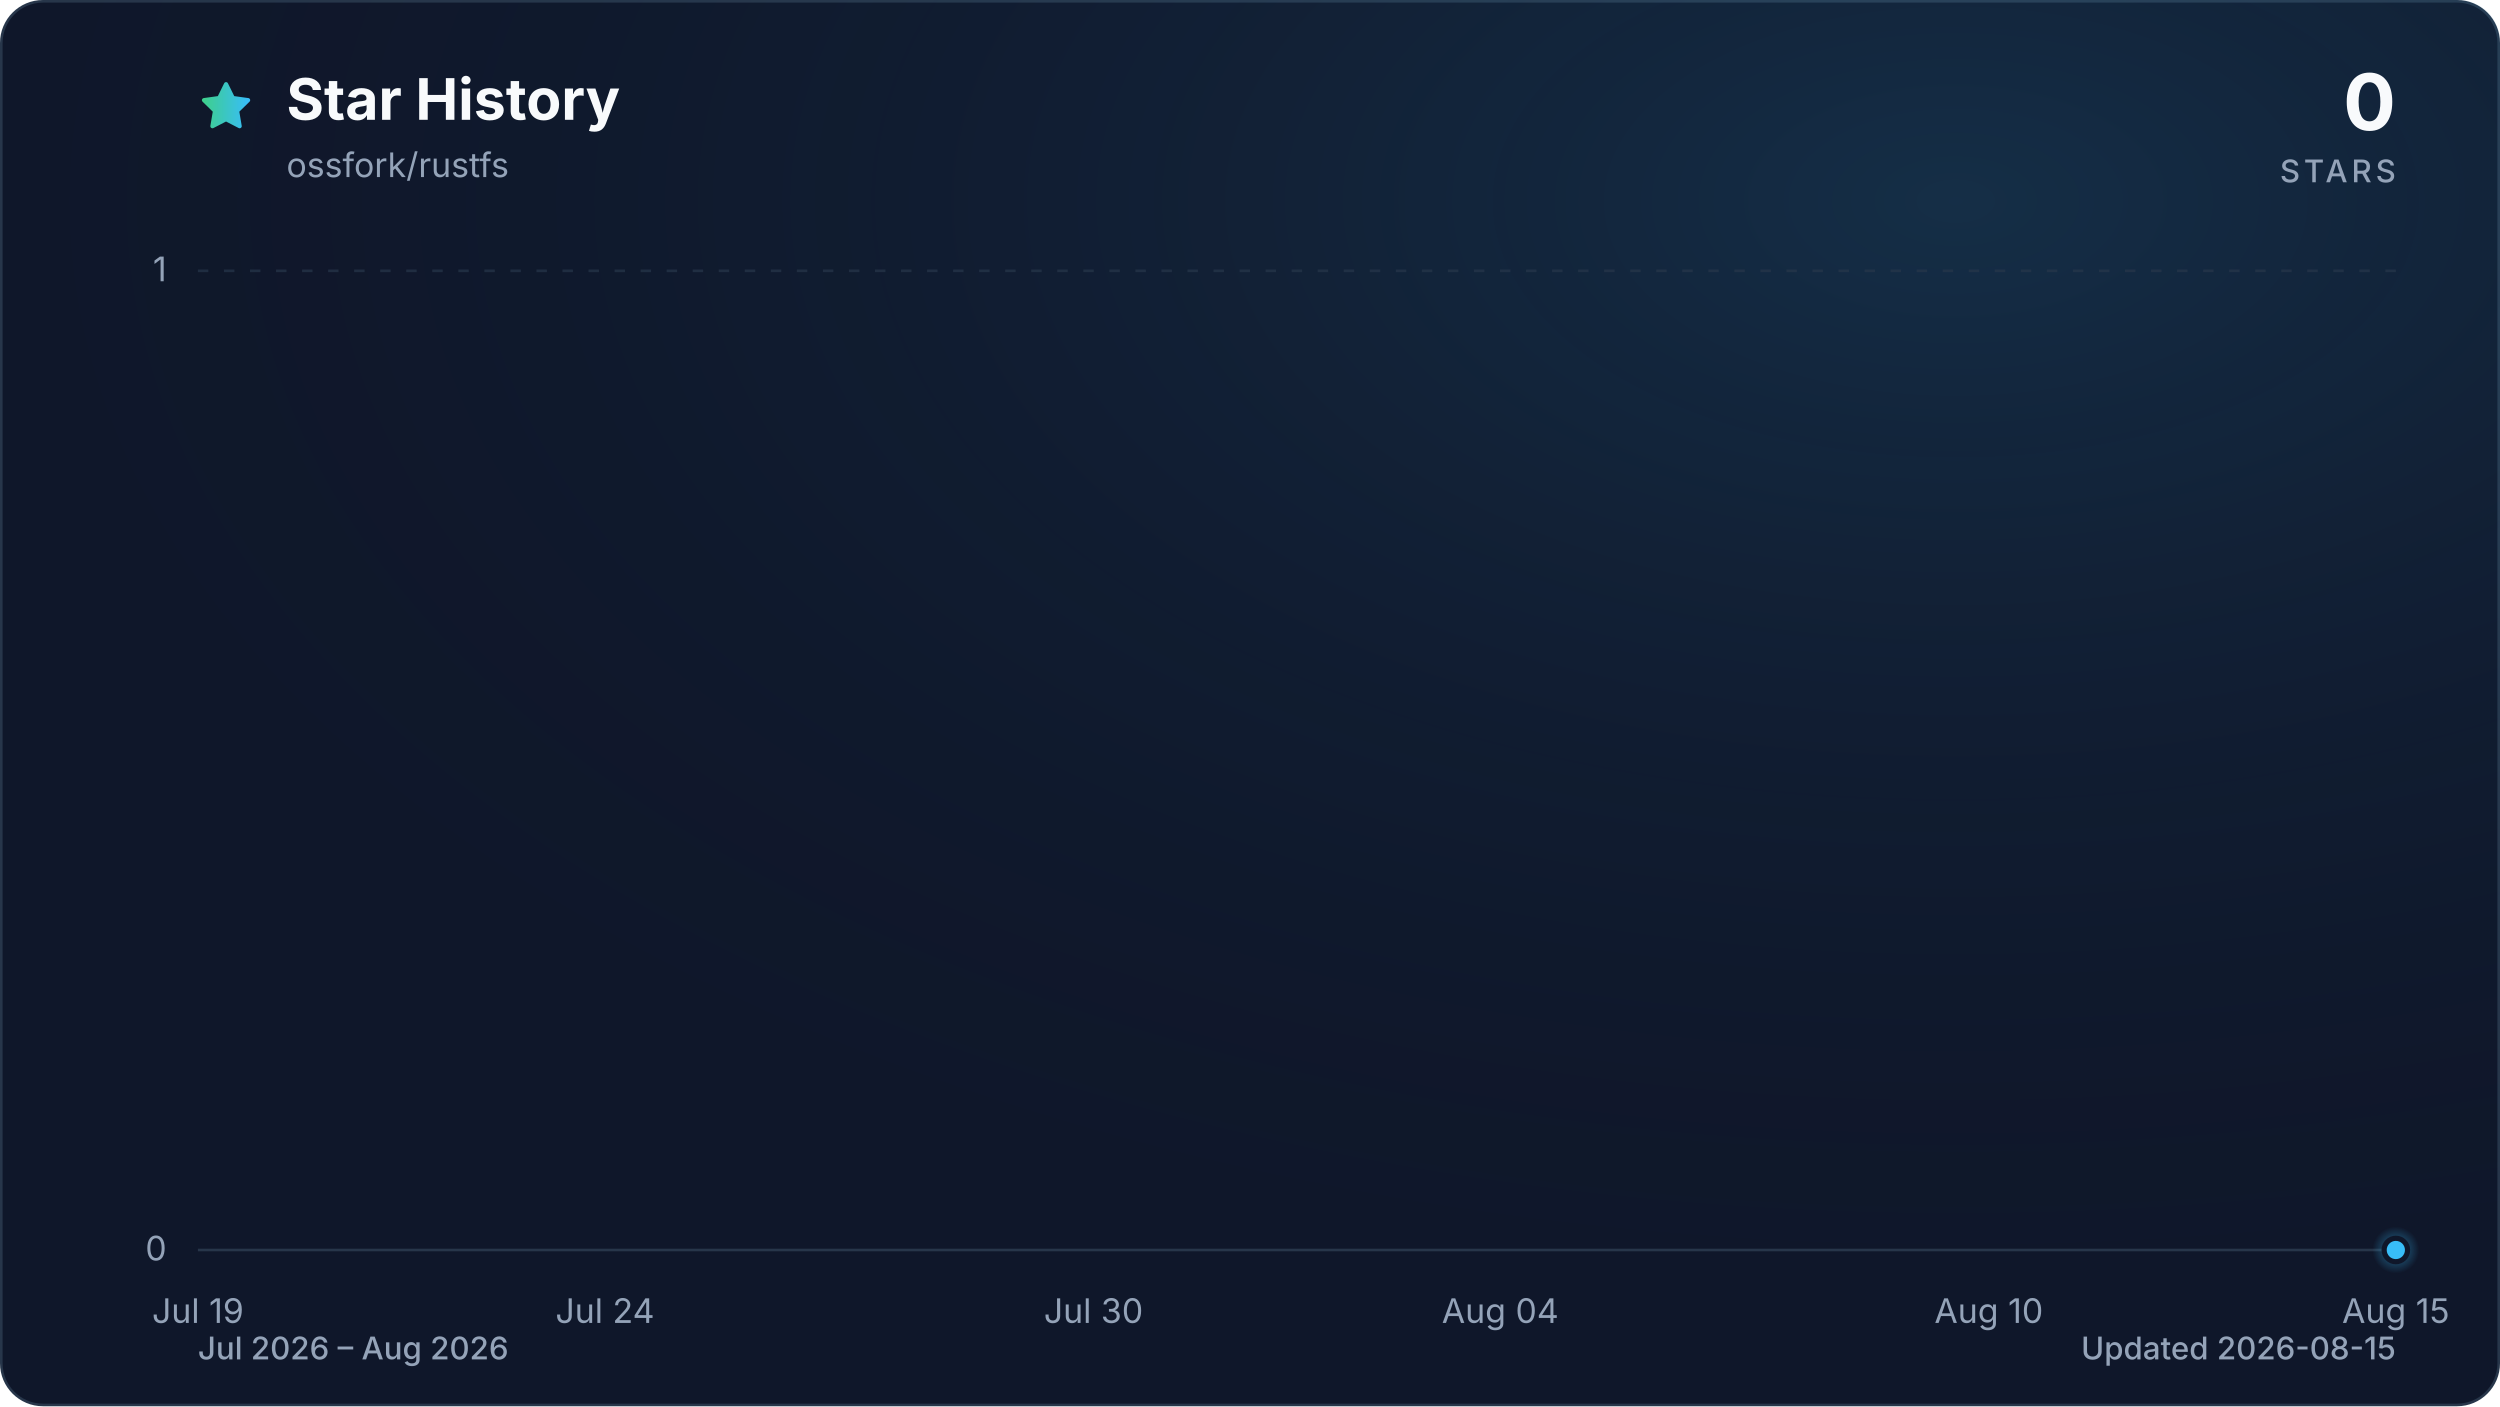
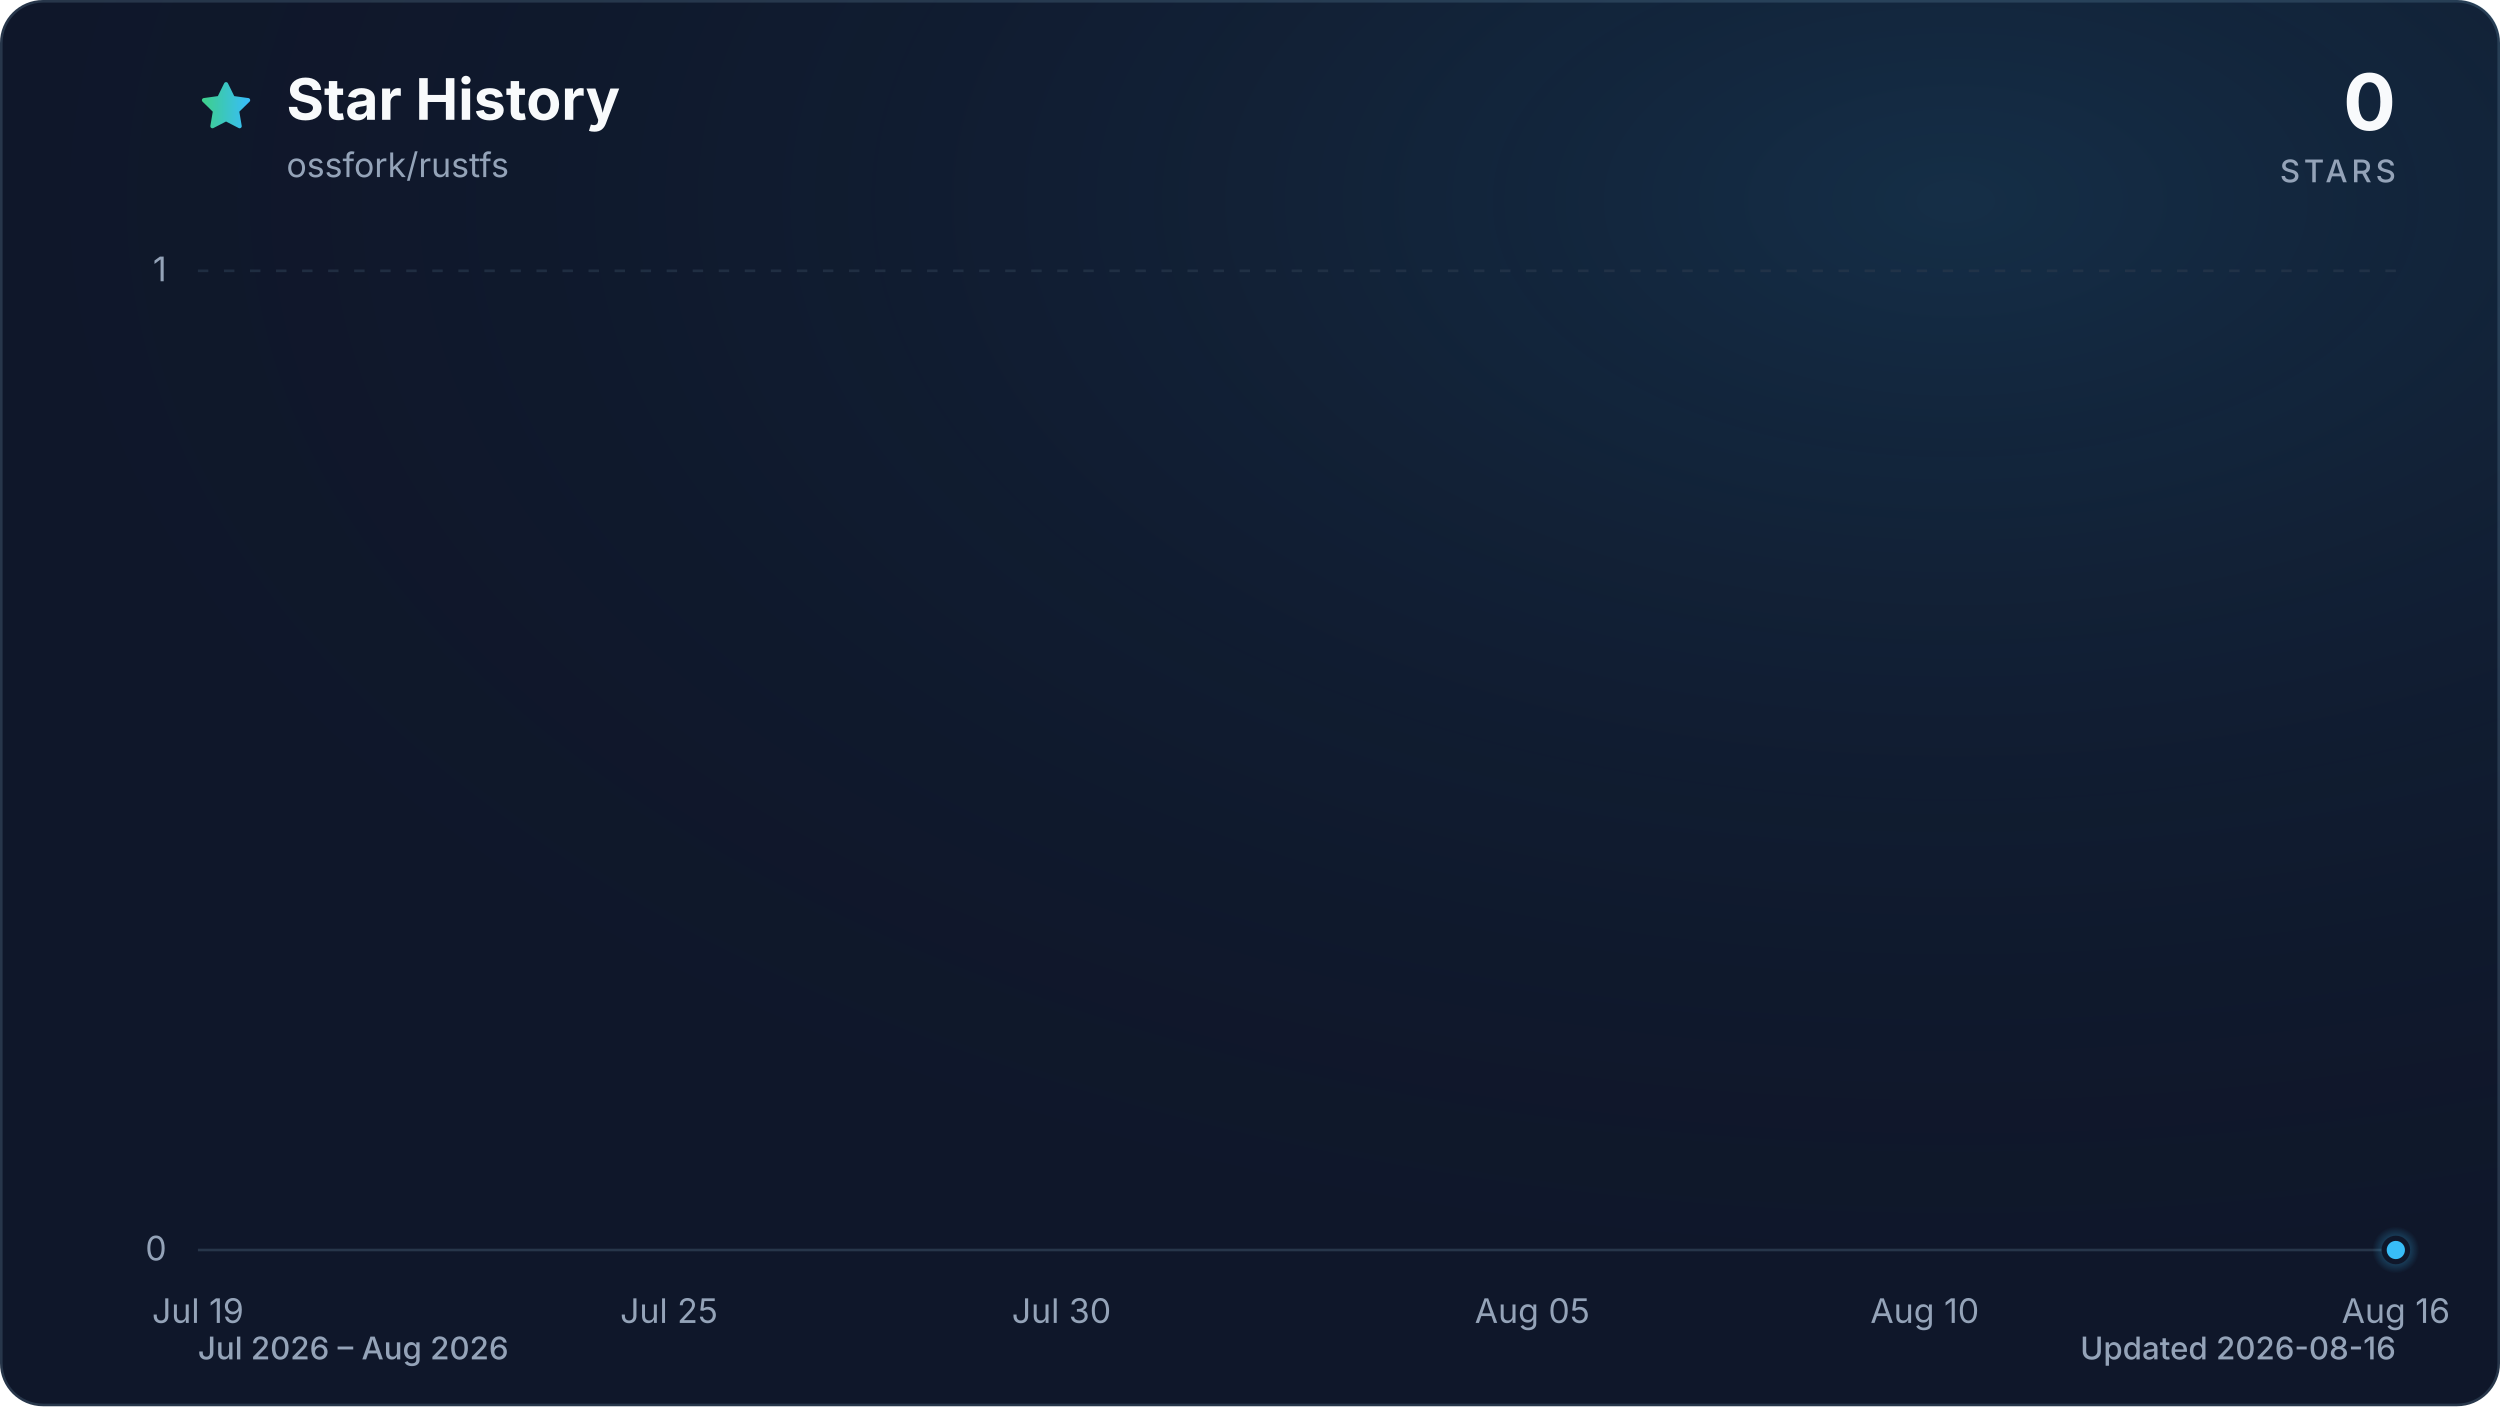
<svg xmlns="http://www.w3.org/2000/svg" viewBox="0 0 960 540" role="img" aria-labelledby="title description" data-style="gradient" data-variant="glow" data-animated="true">
  <defs>
    <linearGradient id="trend" x1="0" y1="0" x2="1" y2="0">
      <stop offset="0%" stop-color="#3ecf8e" />
      <stop offset="100%" stop-color="#38bdf8" />
    </linearGradient>
    <linearGradient id="area" x1="0" y1="0" x2="0" y2="1">
      <stop offset="0%" stop-color="#3ecf8e" stop-opacity="0.30" />
      <stop offset="55%" stop-color="#38bdf8" stop-opacity="0.10" />
      <stop offset="100%" stop-color="#38bdf8" stop-opacity="0.01" />
    </linearGradient>
    <radialGradient id="marker-halo" cx="50%" cy="50%" r="50%">
      <stop offset="0%" stop-color="#38bdf8" stop-opacity="0.55" />
      <stop offset="100%" stop-color="#38bdf8" stop-opacity="0" />
    </radialGradient>
    <radialGradient id="surface-glow" cx="78%" cy="14%" r="80%">
      <stop offset="0%" stop-color="#38bdf8" stop-opacity="0.14" />
      <stop offset="100%" stop-color="#0f172a" stop-opacity="0" />
    </radialGradient>
    <filter id="trend-glow" x="-20%" y="-20%" width="140%" height="140%">
      <feGaussianBlur stdDeviation="7" />
    </filter>
  </defs>
  <style>
.trend-enter{transform-box:fill-box;transform-origin:center;animation:trend-enter 520ms cubic-bezier(0.16,1,0.3,1)}
.marker-enter{transform-box:fill-box;transform-origin:center;animation:marker-enter 320ms cubic-bezier(0.16,1,0.3,1) 200ms both}
.marker-pulse{transform-box:fill-box;transform-origin:center;animation:marker-pulse 2.6s ease-out infinite}
@keyframes trend-enter{from{opacity:.35;transform:translateY(10px)}to{opacity:1;transform:translateY(0)}}
@keyframes marker-enter{from{opacity:0;transform:scale(.4)}to{opacity:1;transform:scale(1)}}
@keyframes marker-pulse{0%{opacity:.5;transform:scale(.7)}70%,100%{opacity:0;transform:scale(2.1)}}
@media (prefers-reduced-motion:reduce){.trend-enter,.marker-enter,.marker-pulse{animation:none!important}}
@media (prefers-reduced-motion:reduce){.marker-pulse{opacity:0}}
</style>
  <rect x="0.5" y="0.5" width="959" height="539" fill="#0f172a" stroke="#27364a" stroke-width="1" rx="16" />
  <rect width="960" height="540" fill="url(#surface-glow)" rx="16" />
  <path d="M12 2.6l2.9 5.9 6.5.9-4.7 4.6 1.1 6.5-5.8-3-5.8 3 1.1-6.5-4.7-4.6 6.5-.9L12 2.6Z" transform="translate(76 30) scale(.9)" fill="url(#trend)" stroke="url(#trend)" stroke-width="1.8" stroke-linejoin="round" aria-hidden="true" />
  <text x="110" y="46" fill="#f8fafc" font-family="ui-sans-serif, system-ui, -apple-system, BlinkMacSystemFont, 'Segoe UI', sans-serif" font-size="22" font-weight="700">Star History</text>
  <text x="110" y="68" fill="#94a3b8" font-family="ui-sans-serif, system-ui, -apple-system, BlinkMacSystemFont, 'Segoe UI', sans-serif" font-size="13">ossfork/rustfs</text>
  <text x="920" y="50" fill="#f8fafc" font-family="ui-sans-serif, system-ui, -apple-system, BlinkMacSystemFont, 'Segoe UI', sans-serif" font-size="30" font-weight="700" text-anchor="end">0</text>
  <text x="920" y="70" fill="#94a3b8" font-family="ui-sans-serif, system-ui, -apple-system, BlinkMacSystemFont, 'Segoe UI', sans-serif" font-size="12" font-weight="500" letter-spacing="1.5" text-anchor="end">STARS</text>
  <line x1="76" y1="480.0" x2="920" y2="480.0" stroke="#27364a" stroke-width="1" stroke-dasharray="0" opacity="1" />
  <text x="64" y="484.0" fill="#94a3b8" font-family="ui-sans-serif, system-ui, -apple-system, BlinkMacSystemFont, 'Segoe UI', sans-serif" font-size="13" text-anchor="end">0</text>
  <line x1="76" y1="104.0" x2="920" y2="104.0" stroke="#27364a" stroke-width="1" stroke-dasharray="4 6" opacity="0.7" />
  <text x="64" y="108.0" fill="#94a3b8" font-family="ui-sans-serif, system-ui, -apple-system, BlinkMacSystemFont, 'Segoe UI', sans-serif" font-size="13" text-anchor="end">1</text>
  <text x="76.0" y="508" fill="#94a3b8" font-family="ui-sans-serif, system-ui, -apple-system, BlinkMacSystemFont, 'Segoe UI', sans-serif" font-size="13" text-anchor="middle">Jul 19</text>
-   <text x="232.3" y="508" fill="#94a3b8" font-family="ui-sans-serif, system-ui, -apple-system, BlinkMacSystemFont, 'Segoe UI', sans-serif" font-size="13" text-anchor="middle">Jul 24</text>
-   <text x="419.9" y="508" fill="#94a3b8" font-family="ui-sans-serif, system-ui, -apple-system, BlinkMacSystemFont, 'Segoe UI', sans-serif" font-size="13" text-anchor="middle">Jul 30</text>
-   <text x="576.1" y="508" fill="#94a3b8" font-family="ui-sans-serif, system-ui, -apple-system, BlinkMacSystemFont, 'Segoe UI', sans-serif" font-size="13" text-anchor="middle">Aug 04</text>
-   <text x="763.7" y="508" fill="#94a3b8" font-family="ui-sans-serif, system-ui, -apple-system, BlinkMacSystemFont, 'Segoe UI', sans-serif" font-size="13" text-anchor="middle">Aug 10</text>
-   <text x="920.0" y="508" fill="#94a3b8" font-family="ui-sans-serif, system-ui, -apple-system, BlinkMacSystemFont, 'Segoe UI', sans-serif" font-size="13" text-anchor="middle">Aug 15</text>
+   <text x="256.9" y="508" fill="#94a3b8" font-family="ui-sans-serif, system-ui, -apple-system, BlinkMacSystemFont, 'Segoe UI', sans-serif" font-size="13" text-anchor="middle">Jul 25</text>
+   <text x="407.6" y="508" fill="#94a3b8" font-family="ui-sans-serif, system-ui, -apple-system, BlinkMacSystemFont, 'Segoe UI', sans-serif" font-size="13" text-anchor="middle">Jul 30</text>
+   <text x="588.4" y="508" fill="#94a3b8" font-family="ui-sans-serif, system-ui, -apple-system, BlinkMacSystemFont, 'Segoe UI', sans-serif" font-size="13" text-anchor="middle">Aug 05</text>
+   <text x="739.1" y="508" fill="#94a3b8" font-family="ui-sans-serif, system-ui, -apple-system, BlinkMacSystemFont, 'Segoe UI', sans-serif" font-size="13" text-anchor="middle">Aug 10</text>
+   <text x="920.0" y="508" fill="#94a3b8" font-family="ui-sans-serif, system-ui, -apple-system, BlinkMacSystemFont, 'Segoe UI', sans-serif" font-size="13" text-anchor="middle">Aug 16</text>
  <g class="trend-enter">
-     <path d="M 76.0 480.0 C 86.4 480.0, 96.8 480.0, 107.3 480.0 C 117.7 480.0, 128.1 480.0, 138.5 480.0 C 148.9 480.0, 159.4 480.0, 169.8 480.0 C 180.2 480.0, 190.6 480.0, 201.0 480.0 C 211.5 480.0, 221.9 480.0, 232.3 480.0 C 242.7 480.0, 253.1 480.0, 263.6 480.0 C 274.0 480.0, 284.4 480.0, 294.8 480.0 C 305.2 480.0, 315.7 480.0, 326.1 480.0 C 336.5 480.0, 346.9 480.0, 357.3 480.0 C 367.8 480.0, 378.2 480.0, 388.6 480.0 C 399.0 480.0, 409.4 480.0, 419.9 480.0 C 430.3 480.0, 440.7 480.0, 451.1 480.0 C 461.5 480.0, 472.0 480.0, 482.4 480.0 C 492.8 480.0, 503.2 480.0, 513.6 480.0 C 524.0 480.0, 534.5 480.0, 544.9 480.0 C 555.3 480.0, 565.7 480.0, 576.1 480.0 C 586.6 480.0, 597.0 480.0, 607.4 480.0 C 617.8 480.0, 628.2 480.0, 638.7 480.0 C 649.1 480.0, 659.5 480.0, 669.9 480.0 C 680.3 480.0, 690.8 480.0, 701.2 480.0 C 711.6 480.0, 722.0 480.0, 732.4 480.0 C 742.9 480.0, 753.3 480.0, 763.7 480.0 C 774.1 480.0, 784.5 480.0, 795.0 480.0 C 805.4 480.0, 815.8 480.0, 826.2 480.0 C 836.6 480.0, 847.1 480.0, 857.5 480.0 C 867.9 480.0, 878.3 480.0, 888.7 480.0 C 899.2 480.0, 909.6 480.0, 920.0 480.0 L 920.0 480.0 L 76.0 480.0 Z" fill="url(#area)" />
-     <path d="M 76.0 480.0 C 86.4 480.0, 96.8 480.0, 107.3 480.0 C 117.7 480.0, 128.1 480.0, 138.5 480.0 C 148.9 480.0, 159.4 480.0, 169.8 480.0 C 180.2 480.0, 190.6 480.0, 201.0 480.0 C 211.5 480.0, 221.9 480.0, 232.3 480.0 C 242.7 480.0, 253.1 480.0, 263.6 480.0 C 274.0 480.0, 284.4 480.0, 294.8 480.0 C 305.2 480.0, 315.7 480.0, 326.1 480.0 C 336.5 480.0, 346.9 480.0, 357.3 480.0 C 367.8 480.0, 378.2 480.0, 388.6 480.0 C 399.0 480.0, 409.4 480.0, 419.9 480.0 C 430.3 480.0, 440.7 480.0, 451.1 480.0 C 461.5 480.0, 472.0 480.0, 482.4 480.0 C 492.8 480.0, 503.2 480.0, 513.6 480.0 C 524.0 480.0, 534.5 480.0, 544.9 480.0 C 555.3 480.0, 565.7 480.0, 576.1 480.0 C 586.6 480.0, 597.0 480.0, 607.4 480.0 C 617.8 480.0, 628.2 480.0, 638.7 480.0 C 649.1 480.0, 659.5 480.0, 669.9 480.0 C 680.3 480.0, 690.8 480.0, 701.2 480.0 C 711.6 480.0, 722.0 480.0, 732.4 480.0 C 742.9 480.0, 753.3 480.0, 763.7 480.0 C 774.1 480.0, 784.5 480.0, 795.0 480.0 C 805.4 480.0, 815.8 480.0, 826.2 480.0 C 836.6 480.0, 847.1 480.0, 857.5 480.0 C 867.9 480.0, 878.3 480.0, 888.7 480.0 C 899.2 480.0, 909.6 480.0, 920.0 480.0" fill="none" stroke="url(#trend)" stroke-width="12" stroke-linecap="round" stroke-linejoin="round" opacity="0.16" filter="url(#trend-glow)" />
-     <path d="M 76.0 480.0 C 86.4 480.0, 96.8 480.0, 107.3 480.0 C 117.7 480.0, 128.1 480.0, 138.5 480.0 C 148.9 480.0, 159.4 480.0, 169.8 480.0 C 180.2 480.0, 190.6 480.0, 201.0 480.0 C 211.5 480.0, 221.9 480.0, 232.3 480.0 C 242.7 480.0, 253.1 480.0, 263.6 480.0 C 274.0 480.0, 284.4 480.0, 294.8 480.0 C 305.2 480.0, 315.7 480.0, 326.1 480.0 C 336.5 480.0, 346.9 480.0, 357.3 480.0 C 367.8 480.0, 378.2 480.0, 388.6 480.0 C 399.0 480.0, 409.4 480.0, 419.9 480.0 C 430.3 480.0, 440.7 480.0, 451.1 480.0 C 461.5 480.0, 472.0 480.0, 482.4 480.0 C 492.8 480.0, 503.2 480.0, 513.6 480.0 C 524.0 480.0, 534.5 480.0, 544.9 480.0 C 555.3 480.0, 565.7 480.0, 576.1 480.0 C 586.6 480.0, 597.0 480.0, 607.4 480.0 C 617.8 480.0, 628.2 480.0, 638.7 480.0 C 649.1 480.0, 659.5 480.0, 669.9 480.0 C 680.3 480.0, 690.8 480.0, 701.2 480.0 C 711.6 480.0, 722.0 480.0, 732.4 480.0 C 742.9 480.0, 753.3 480.0, 763.7 480.0 C 774.1 480.0, 784.5 480.0, 795.0 480.0 C 805.4 480.0, 815.8 480.0, 826.2 480.0 C 836.6 480.0, 847.1 480.0, 857.5 480.0 C 867.9 480.0, 878.3 480.0, 888.7 480.0 C 899.2 480.0, 909.6 480.0, 920.0 480.0" fill="none" stroke="url(#trend)" stroke-width="3" stroke-linecap="round" stroke-linejoin="round" />
+     <path d="M 76.0 480.0 C 86.0 480.0, 96.1 480.0, 106.1 480.0 C 116.2 480.0, 126.2 480.0, 136.3 480.0 C 146.3 480.0, 156.4 480.0, 166.4 480.0 C 176.5 480.0, 186.5 480.0, 196.6 480.0 C 206.6 480.0, 216.7 480.0, 226.7 480.0 C 236.8 480.0, 246.8 480.0, 256.9 480.0 C 266.9 480.0, 277.0 480.0, 287.0 480.0 C 297.0 480.0, 307.1 480.0, 317.1 480.0 C 327.2 480.0, 337.2 480.0, 347.3 480.0 C 357.3 480.0, 367.4 480.0, 377.4 480.0 C 387.5 480.0, 397.5 480.0, 407.6 480.0 C 417.6 480.0, 427.7 480.0, 437.7 480.0 C 447.8 480.0, 457.8 480.0, 467.9 480.0 C 477.9 480.0, 488.0 480.0, 498.0 480.0 C 508.0 480.0, 518.1 480.0, 528.1 480.0 C 538.2 480.0, 548.2 480.0, 558.3 480.0 C 568.3 480.0, 578.4 480.0, 588.4 480.0 C 598.5 480.0, 608.5 480.0, 618.6 480.0 C 628.6 480.0, 638.7 480.0, 648.7 480.0 C 658.8 480.0, 668.8 480.0, 678.9 480.0 C 688.9 480.0, 699.0 480.0, 709.0 480.0 C 719.0 480.0, 729.1 480.0, 739.1 480.0 C 749.2 480.0, 759.2 480.0, 769.3 480.0 C 779.3 480.0, 789.4 480.0, 799.4 480.0 C 809.5 480.0, 819.5 480.0, 829.6 480.0 C 839.6 480.0, 849.7 480.0, 859.7 480.0 C 869.8 480.0, 879.8 480.0, 889.9 480.0 C 899.9 480.0, 910.0 480.0, 920.0 480.0 L 920.0 480.0 L 76.0 480.0 Z" fill="url(#area)" />
+     <path d="M 76.0 480.0 C 86.0 480.0, 96.1 480.0, 106.1 480.0 C 116.2 480.0, 126.2 480.0, 136.3 480.0 C 146.3 480.0, 156.4 480.0, 166.4 480.0 C 176.5 480.0, 186.5 480.0, 196.6 480.0 C 206.6 480.0, 216.7 480.0, 226.7 480.0 C 236.8 480.0, 246.8 480.0, 256.9 480.0 C 266.9 480.0, 277.0 480.0, 287.0 480.0 C 297.0 480.0, 307.1 480.0, 317.1 480.0 C 327.2 480.0, 337.2 480.0, 347.3 480.0 C 357.3 480.0, 367.4 480.0, 377.4 480.0 C 387.5 480.0, 397.5 480.0, 407.6 480.0 C 417.6 480.0, 427.7 480.0, 437.7 480.0 C 447.8 480.0, 457.8 480.0, 467.9 480.0 C 477.9 480.0, 488.0 480.0, 498.0 480.0 C 508.0 480.0, 518.1 480.0, 528.1 480.0 C 538.2 480.0, 548.2 480.0, 558.3 480.0 C 568.3 480.0, 578.4 480.0, 588.4 480.0 C 598.5 480.0, 608.5 480.0, 618.6 480.0 C 628.6 480.0, 638.7 480.0, 648.7 480.0 C 658.8 480.0, 668.8 480.0, 678.9 480.0 C 688.9 480.0, 699.0 480.0, 709.0 480.0 C 719.0 480.0, 729.1 480.0, 739.1 480.0 C 749.2 480.0, 759.2 480.0, 769.3 480.0 C 779.3 480.0, 789.4 480.0, 799.4 480.0 C 809.5 480.0, 819.5 480.0, 829.6 480.0 C 839.6 480.0, 849.7 480.0, 859.7 480.0 C 869.8 480.0, 879.8 480.0, 889.9 480.0 C 899.9 480.0, 910.0 480.0, 920.0 480.0" fill="none" stroke="url(#trend)" stroke-width="12" stroke-linecap="round" stroke-linejoin="round" opacity="0.16" filter="url(#trend-glow)" />
+     <path d="M 76.0 480.0 C 86.0 480.0, 96.1 480.0, 106.1 480.0 C 116.2 480.0, 126.2 480.0, 136.3 480.0 C 146.3 480.0, 156.4 480.0, 166.4 480.0 C 176.5 480.0, 186.5 480.0, 196.6 480.0 C 206.6 480.0, 216.7 480.0, 226.7 480.0 C 236.8 480.0, 246.8 480.0, 256.9 480.0 C 266.9 480.0, 277.0 480.0, 287.0 480.0 C 297.0 480.0, 307.1 480.0, 317.1 480.0 C 327.2 480.0, 337.2 480.0, 347.3 480.0 C 357.3 480.0, 367.4 480.0, 377.4 480.0 C 387.5 480.0, 397.5 480.0, 407.6 480.0 C 417.6 480.0, 427.7 480.0, 437.7 480.0 C 447.8 480.0, 457.8 480.0, 467.9 480.0 C 477.9 480.0, 488.0 480.0, 498.0 480.0 C 508.0 480.0, 518.1 480.0, 528.1 480.0 C 538.2 480.0, 548.2 480.0, 558.3 480.0 C 568.3 480.0, 578.4 480.0, 588.4 480.0 C 598.5 480.0, 608.5 480.0, 618.6 480.0 C 628.6 480.0, 638.7 480.0, 648.7 480.0 C 658.8 480.0, 668.8 480.0, 678.9 480.0 C 688.9 480.0, 699.0 480.0, 709.0 480.0 C 719.0 480.0, 729.1 480.0, 739.1 480.0 C 749.2 480.0, 759.2 480.0, 769.3 480.0 C 779.3 480.0, 789.4 480.0, 799.4 480.0 C 809.5 480.0, 819.5 480.0, 829.6 480.0 C 839.6 480.0, 849.7 480.0, 859.7 480.0 C 869.8 480.0, 879.8 480.0, 889.9 480.0 C 899.9 480.0, 910.0 480.0, 920.0 480.0" fill="none" stroke="url(#trend)" stroke-width="3" stroke-linecap="round" stroke-linejoin="round" />
  </g>
  <g class="marker-enter">
    <circle class="marker-pulse" cx="920.0" cy="480.0" r="9" fill="url(#marker-halo)" />
    <circle cx="920.0" cy="480.0" r="4.5" fill="#38bdf8" stroke="#0f172a" stroke-width="2" />
  </g>
  <text x="76" y="522" fill="#94a3b8" font-family="ui-sans-serif, system-ui, -apple-system, BlinkMacSystemFont, 'Segoe UI', sans-serif" font-size="12" font-weight="500">Jul 2026 – Aug 2026</text>
-   <text x="920" y="522" fill="#94a3b8" font-family="ui-sans-serif, system-ui, -apple-system, BlinkMacSystemFont, 'Segoe UI', sans-serif" font-size="12" font-weight="500" text-anchor="end">Updated 2026-08-15</text>
+   <text x="920" y="522" fill="#94a3b8" font-family="ui-sans-serif, system-ui, -apple-system, BlinkMacSystemFont, 'Segoe UI', sans-serif" font-size="12" font-weight="500" text-anchor="end">Updated 2026-08-16</text>
</svg>
